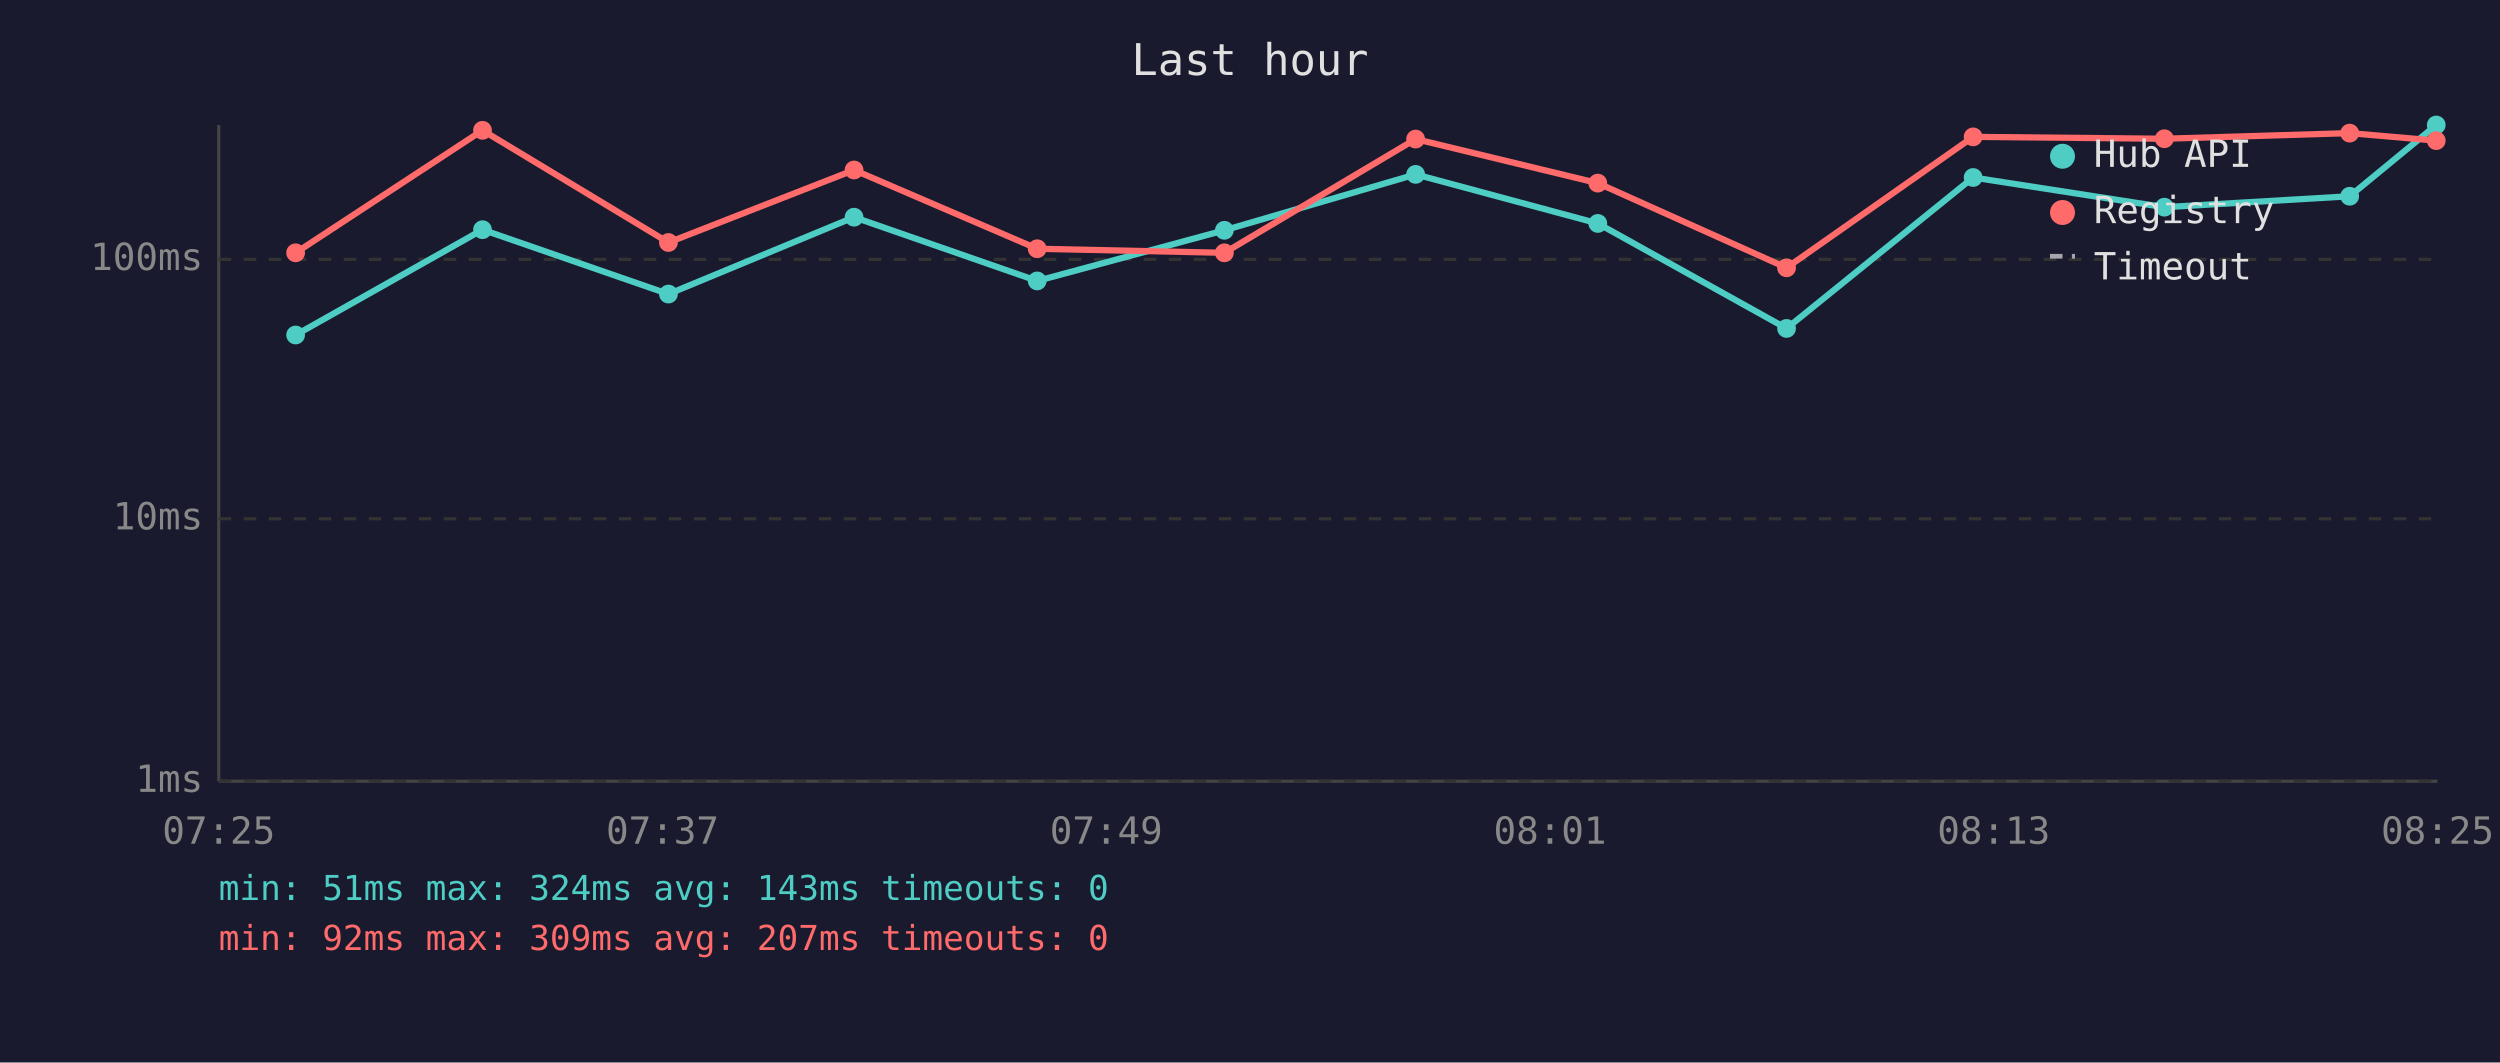
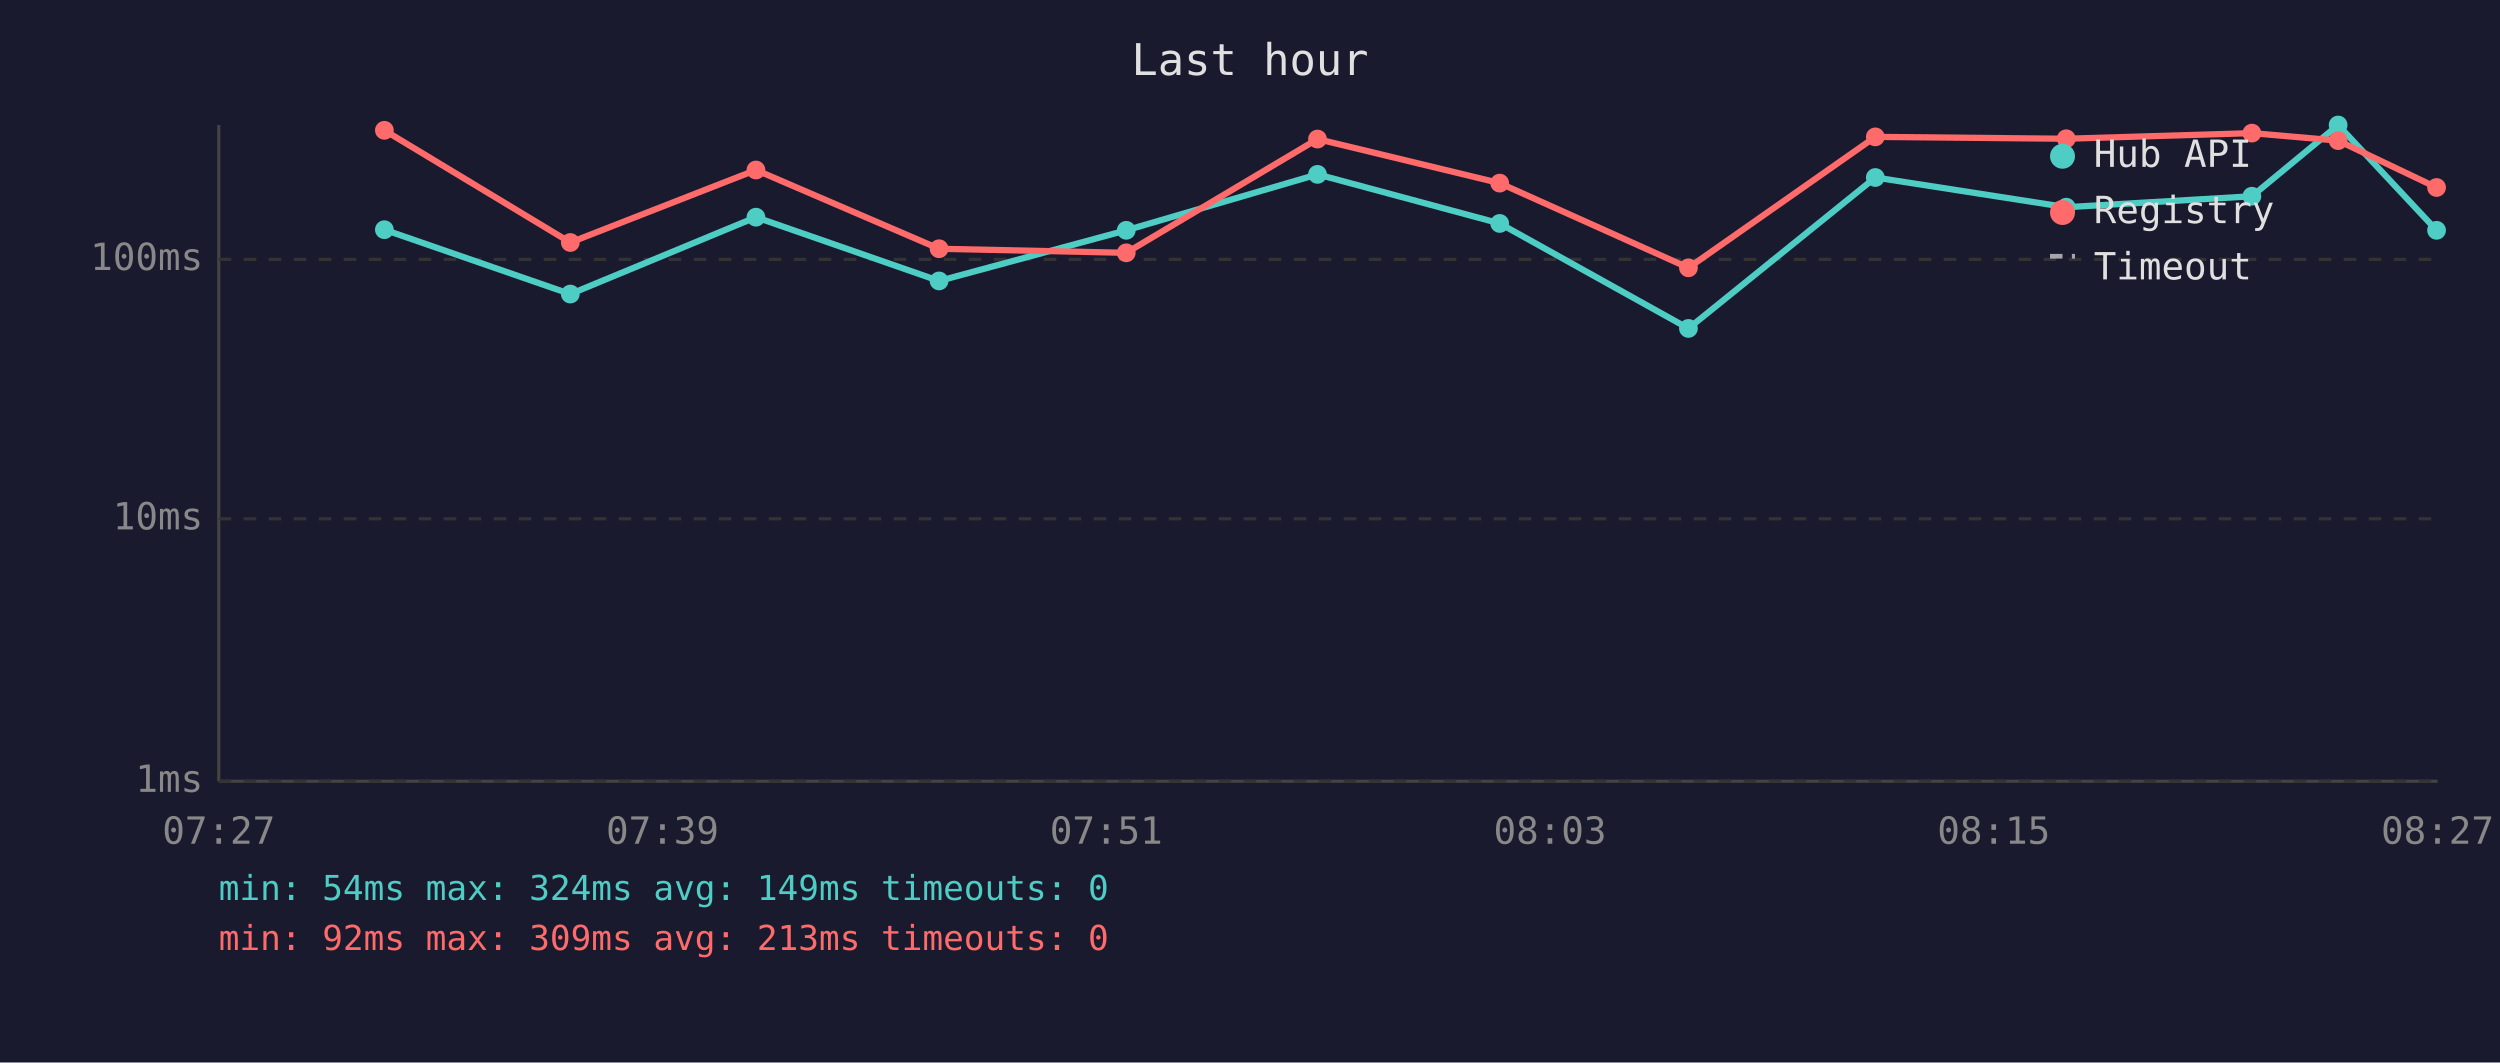
<svg xmlns="http://www.w3.org/2000/svg" viewBox="0 0 800 340" font-family="monospace" font-size="12">
  <rect width="800" height="340" fill="#1a1a2e" />
  <text x="400" y="24" fill="#e0e0e0" font-size="14" text-anchor="middle">Last hour</text>
  <line x1="70" y1="40" x2="70" y2="250" stroke="#444" stroke-width="1" />
  <line x1="70" y1="250" x2="780" y2="250" stroke="#444" stroke-width="1" />
  <line x1="70" y1="250" x2="780" y2="250" stroke="#333" stroke-width="1" stroke-dasharray="4" />
  <text x="65" y="250" fill="#888" text-anchor="end" dominant-baseline="middle">1ms</text>
  <line x1="70" y1="166" x2="780" y2="166" stroke="#333" stroke-width="1" stroke-dasharray="4" />
  <text x="65" y="166" fill="#888" text-anchor="end" dominant-baseline="middle">10ms</text>
  <line x1="70" y1="83" x2="780" y2="83" stroke="#333" stroke-width="1" stroke-dasharray="4" />
  <text x="65" y="83" fill="#888" text-anchor="end" dominant-baseline="middle">100ms</text>
-   <text x="70" y="270" fill="#888" text-anchor="middle">07:25</text>
-   <text x="212" y="270" fill="#888" text-anchor="middle">07:37</text>
-   <text x="354" y="270" fill="#888" text-anchor="middle">07:49</text>
-   <text x="496" y="270" fill="#888" text-anchor="middle">08:01</text>
-   <text x="638" y="270" fill="#888" text-anchor="middle">08:13</text>
-   <text x="780" y="270" fill="#888" text-anchor="middle">08:25</text>
-   <polyline points="94.6,107.2 154.4,73.5 213.9,94.1 273.3,69.5 331.9,89.9 391.8,73.7 453.0,55.8 511.3,71.5 571.7,105.1 631.4,56.8 692.6,66.3 751.9,62.8 779.6,40.0" fill="none" stroke="#4ecdc4" stroke-width="2" opacity="1" />
-   <circle cx="94.6" cy="107.2" r="3" fill="#4ecdc4" />
-   <circle cx="154.4" cy="73.5" r="3" fill="#4ecdc4" />
-   <circle cx="213.9" cy="94.1" r="3" fill="#4ecdc4" />
-   <circle cx="273.3" cy="69.5" r="3" fill="#4ecdc4" />
-   <circle cx="331.9" cy="89.9" r="3" fill="#4ecdc4" />
-   <circle cx="391.8" cy="73.7" r="3" fill="#4ecdc4" />
-   <circle cx="453.0" cy="55.8" r="3" fill="#4ecdc4" />
-   <circle cx="511.3" cy="71.5" r="3" fill="#4ecdc4" />
-   <circle cx="571.7" cy="105.1" r="3" fill="#4ecdc4" />
-   <circle cx="631.4" cy="56.8" r="3" fill="#4ecdc4" />
-   <circle cx="692.6" cy="66.3" r="3" fill="#4ecdc4" />
-   <circle cx="751.9" cy="62.8" r="3" fill="#4ecdc4" />
-   <circle cx="779.6" cy="40.0" r="3" fill="#4ecdc4" />
-   <polyline points="94.6,80.9 154.4,41.7 213.9,77.6 273.3,54.4 331.9,79.6 391.8,80.9 453.0,44.5 511.3,58.6 571.7,85.7 631.4,43.8 692.6,44.4 751.9,42.6 779.6,45.0" fill="none" stroke="#ff6b6b" stroke-width="2" opacity="1" />
-   <circle cx="94.6" cy="80.9" r="3" fill="#ff6b6b" />
-   <circle cx="154.4" cy="41.7" r="3" fill="#ff6b6b" />
-   <circle cx="213.9" cy="77.6" r="3" fill="#ff6b6b" />
-   <circle cx="273.3" cy="54.4" r="3" fill="#ff6b6b" />
-   <circle cx="331.9" cy="79.6" r="3" fill="#ff6b6b" />
-   <circle cx="391.8" cy="80.9" r="3" fill="#ff6b6b" />
-   <circle cx="453.0" cy="44.5" r="3" fill="#ff6b6b" />
-   <circle cx="511.3" cy="58.6" r="3" fill="#ff6b6b" />
-   <circle cx="571.7" cy="85.7" r="3" fill="#ff6b6b" />
-   <circle cx="631.4" cy="43.8" r="3" fill="#ff6b6b" />
-   <circle cx="692.6" cy="44.4" r="3" fill="#ff6b6b" />
-   <circle cx="751.9" cy="42.6" r="3" fill="#ff6b6b" />
-   <circle cx="779.6" cy="45.0" r="3" fill="#ff6b6b" />
+   <text x="70" y="270" fill="#888" text-anchor="middle">07:27</text>
+   <text x="212" y="270" fill="#888" text-anchor="middle">07:39</text>
+   <text x="354" y="270" fill="#888" text-anchor="middle">07:51</text>
+   <text x="496" y="270" fill="#888" text-anchor="middle">08:03</text>
+   <text x="638" y="270" fill="#888" text-anchor="middle">08:15</text>
+   <text x="780" y="270" fill="#888" text-anchor="middle">08:27</text>
+   <polyline points="123.0,73.5 182.5,94.1 241.9,69.5 300.5,89.9 360.4,73.7 421.6,55.8 479.9,71.5 540.3,105.1 600.1,56.8 661.2,66.3 720.6,62.8 748.2,40.0 779.7,73.7" fill="none" stroke="#4ecdc4" stroke-width="2" opacity="1" />
+   <circle cx="123.0" cy="73.5" r="3" fill="#4ecdc4" />
+   <circle cx="182.5" cy="94.1" r="3" fill="#4ecdc4" />
+   <circle cx="241.9" cy="69.5" r="3" fill="#4ecdc4" />
+   <circle cx="300.5" cy="89.9" r="3" fill="#4ecdc4" />
+   <circle cx="360.4" cy="73.7" r="3" fill="#4ecdc4" />
+   <circle cx="421.6" cy="55.8" r="3" fill="#4ecdc4" />
+   <circle cx="479.9" cy="71.5" r="3" fill="#4ecdc4" />
+   <circle cx="540.3" cy="105.1" r="3" fill="#4ecdc4" />
+   <circle cx="600.1" cy="56.8" r="3" fill="#4ecdc4" />
+   <circle cx="661.2" cy="66.3" r="3" fill="#4ecdc4" />
+   <circle cx="720.6" cy="62.8" r="3" fill="#4ecdc4" />
+   <circle cx="748.2" cy="40.0" r="3" fill="#4ecdc4" />
+   <circle cx="779.7" cy="73.7" r="3" fill="#4ecdc4" />
+   <polyline points="123.0,41.7 182.5,77.6 241.9,54.4 300.5,79.6 360.4,80.9 421.6,44.5 479.9,58.6 540.3,85.7 600.1,43.8 661.2,44.4 720.6,42.6 748.2,45.0 779.7,60.0" fill="none" stroke="#ff6b6b" stroke-width="2" opacity="1" />
+   <circle cx="123.0" cy="41.7" r="3" fill="#ff6b6b" />
+   <circle cx="182.5" cy="77.6" r="3" fill="#ff6b6b" />
+   <circle cx="241.9" cy="54.4" r="3" fill="#ff6b6b" />
+   <circle cx="300.5" cy="79.6" r="3" fill="#ff6b6b" />
+   <circle cx="360.4" cy="80.9" r="3" fill="#ff6b6b" />
+   <circle cx="421.6" cy="44.5" r="3" fill="#ff6b6b" />
+   <circle cx="479.9" cy="58.6" r="3" fill="#ff6b6b" />
+   <circle cx="540.3" cy="85.7" r="3" fill="#ff6b6b" />
+   <circle cx="600.1" cy="43.8" r="3" fill="#ff6b6b" />
+   <circle cx="661.2" cy="44.4" r="3" fill="#ff6b6b" />
+   <circle cx="720.6" cy="42.6" r="3" fill="#ff6b6b" />
+   <circle cx="748.2" cy="45.0" r="3" fill="#ff6b6b" />
+   <circle cx="779.7" cy="60.0" r="3" fill="#ff6b6b" />
  <circle cx="660" cy="50" r="4" fill="#4ecdc4" />
  <text x="670" y="50" fill="#e0e0e0" dominant-baseline="middle">Hub API</text>
  <circle cx="660" cy="68" r="4" fill="#ff6b6b" />
  <text x="670" y="68" fill="#e0e0e0" dominant-baseline="middle">Registry</text>
  <line x1="656" y1="82" x2="664" y2="82" stroke="#e0e0e0" stroke-width="1.5" stroke-dasharray="4,3" opacity="0.7" />
  <text x="670" y="86" fill="#e0e0e0" dominant-baseline="middle">Timeout</text>
-   <text x="70" y="288" fill="#4ecdc4" font-size="11">min: 51ms  max: 324ms  avg: 143ms  timeouts: 0</text>
-   <text x="70" y="304" fill="#ff6b6b" font-size="11">min: 92ms  max: 309ms  avg: 207ms  timeouts: 0</text>
+   <text x="70" y="288" fill="#4ecdc4" font-size="11">min: 54ms  max: 324ms  avg: 149ms  timeouts: 0</text>
+   <text x="70" y="304" fill="#ff6b6b" font-size="11">min: 92ms  max: 309ms  avg: 213ms  timeouts: 0</text>
</svg>
